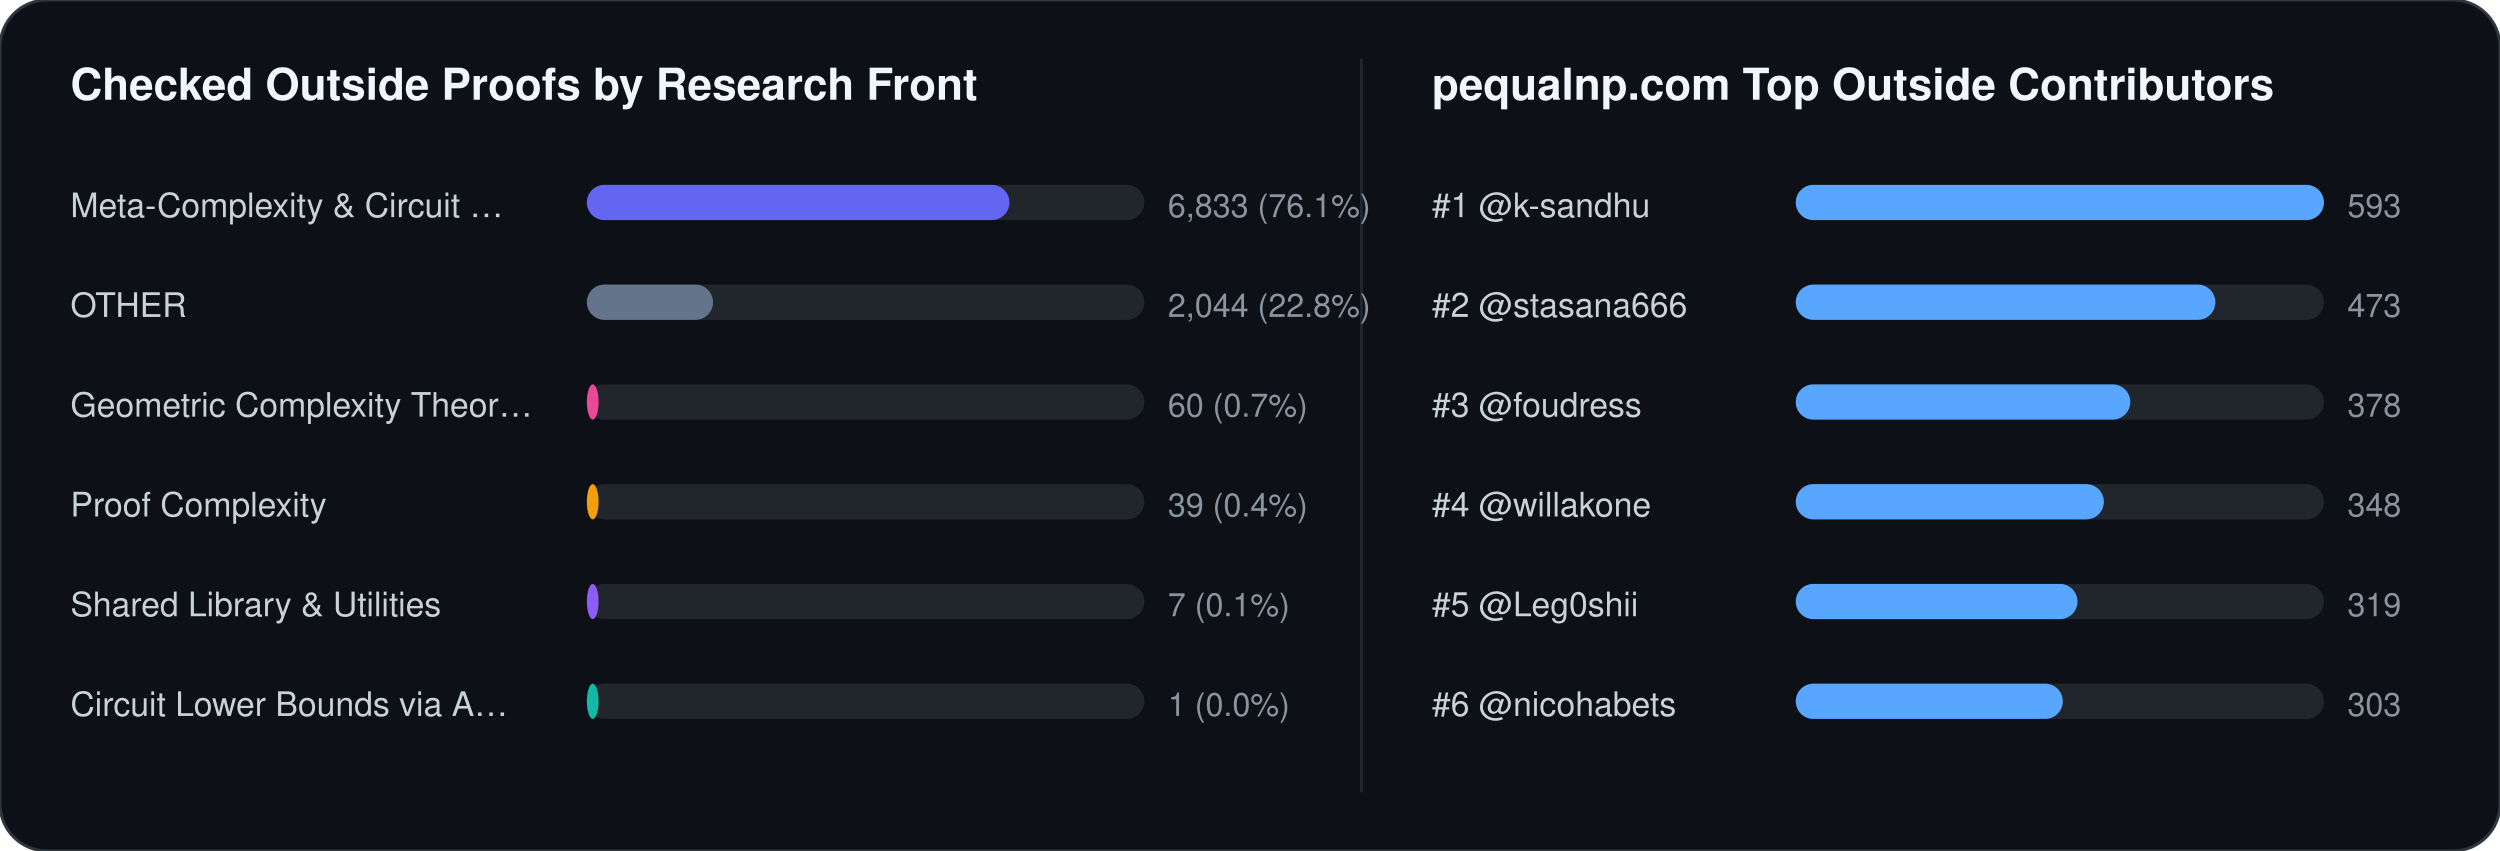
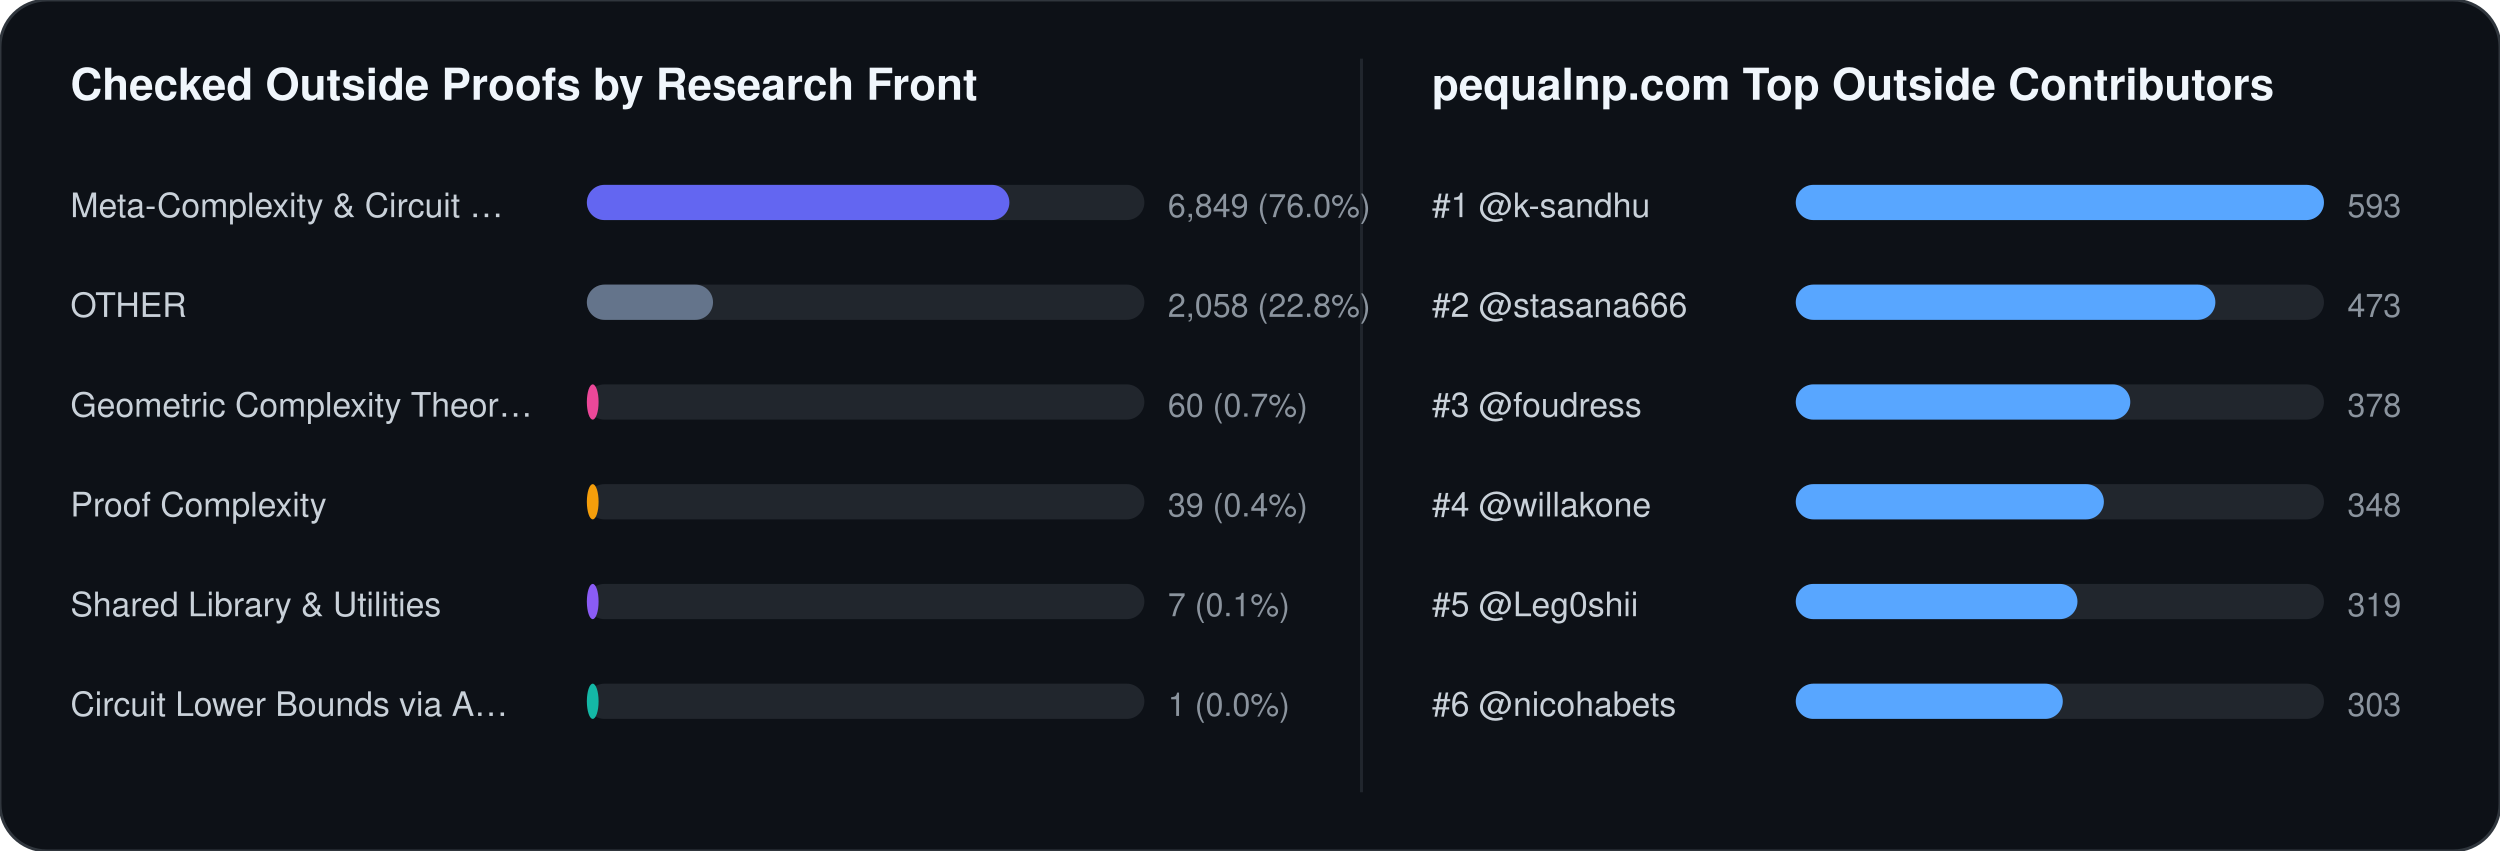
<svg xmlns="http://www.w3.org/2000/svg" width="852" height="290" viewBox="0 0 852 290" font-family="-apple-system,BlinkMacSystemFont,Segoe UI,Helvetica,Arial,sans-serif">
  <rect width="852" height="290" rx="16" fill="#0d1117" stroke="#30363d" stroke-width="1" />
  <text x="24" y="34" fill="#f0f6fc" font-size="15" font-weight="700">Checked Outside Proofs by Research Front</text>
  <line x1="464" y1="20" x2="464" y2="270" stroke="#21262d" stroke-width="1" />
  <text x="488" y="34" fill="#f0f6fc" font-size="15" font-weight="700">pequalnp.com Top Outside Contributors</text>
  <text x="24" y="74" fill="#c9d1d9" font-size="11.5">Meta-Complexity &amp; Circuit …</text>
  <rect x="200" y="63" width="190" height="12" rx="6" fill="#21262d" />
  <rect x="200" y="63" width="144" height="12" rx="6" fill="#6366f1" />
-   <text x="398" y="74" fill="#8b949e" font-size="11">6,833 (76.1%)</text>
+   <text x="398" y="74" fill="#8b949e" font-size="11">6,849 (76.0%)</text>
  <text x="24" y="108" fill="#c9d1d9" font-size="11.5">OTHER</text>
  <rect x="200" y="97" width="190" height="12" rx="6" fill="#21262d" />
  <rect x="200" y="97" width="43" height="12" rx="6" fill="#64748b" />
-   <text x="398" y="108" fill="#8b949e" font-size="11">2,044 (22.8%)</text>
+   <text x="398" y="108" fill="#8b949e" font-size="11">2,058 (22.8%)</text>
  <text x="24" y="142" fill="#c9d1d9" font-size="11.5">Geometric Complexity Theor…</text>
  <rect x="200" y="131" width="190" height="12" rx="6" fill="#21262d" />
  <rect x="200" y="131" width="4" height="12" rx="6" fill="#ec4899" />
  <text x="398" y="142" fill="#8b949e" font-size="11">60 (0.7%)</text>
  <text x="24" y="176" fill="#c9d1d9" font-size="11.5">Proof Complexity</text>
  <rect x="200" y="165" width="190" height="12" rx="6" fill="#21262d" />
  <rect x="200" y="165" width="4" height="12" rx="6" fill="#f59e0b" />
  <text x="398" y="176" fill="#8b949e" font-size="11">39 (0.4%)</text>
  <text x="24" y="210" fill="#c9d1d9" font-size="11.5">Shared Library &amp; Utilities</text>
  <rect x="200" y="199" width="190" height="12" rx="6" fill="#21262d" />
  <rect x="200" y="199" width="4" height="12" rx="6" fill="#8b5cf6" />
  <text x="398" y="210" fill="#8b949e" font-size="11">7 (0.1%)</text>
  <text x="24" y="244" fill="#c9d1d9" font-size="11.5">Circuit Lower Bounds via A…</text>
  <rect x="200" y="233" width="190" height="12" rx="6" fill="#21262d" />
  <rect x="200" y="233" width="4" height="12" rx="6" fill="#14b8a6" />
  <text x="398" y="244" fill="#8b949e" font-size="11">1 (0.0%)</text>
  <text x="488" y="74" fill="#c9d1d9" font-size="11.5">#1 @k-sandhu</text>
  <rect x="612" y="63" width="180" height="12" rx="6" fill="#21262d" />
  <rect x="612" y="63" width="180" height="12" rx="6" fill="#58a6ff" />
  <text x="800" y="74" fill="#8b949e" font-size="11">593</text>
  <text x="488" y="108" fill="#c9d1d9" font-size="11.5">#2 @stasana666</text>
  <rect x="612" y="97" width="180" height="12" rx="6" fill="#21262d" />
  <rect x="612" y="97" width="143" height="12" rx="6" fill="#58a6ff" />
  <text x="800" y="108" fill="#8b949e" font-size="11">473</text>
  <text x="488" y="142" fill="#c9d1d9" font-size="11.5">#3 @foudress</text>
  <rect x="612" y="131" width="180" height="12" rx="6" fill="#21262d" />
  <rect x="612" y="131" width="114" height="12" rx="6" fill="#58a6ff" />
  <text x="800" y="142" fill="#8b949e" font-size="11">378</text>
  <text x="488" y="176" fill="#c9d1d9" font-size="11.5">#4 @willakone</text>
  <rect x="612" y="165" width="180" height="12" rx="6" fill="#21262d" />
  <rect x="612" y="165" width="105" height="12" rx="6" fill="#58a6ff" />
  <text x="800" y="176" fill="#8b949e" font-size="11">348</text>
  <text x="488" y="210" fill="#c9d1d9" font-size="11.5">#5 @Leg0shii</text>
  <rect x="612" y="199" width="180" height="12" rx="6" fill="#21262d" />
  <rect x="612" y="199" width="96" height="12" rx="6" fill="#58a6ff" />
  <text x="800" y="210" fill="#8b949e" font-size="11">319</text>
  <text x="488" y="244" fill="#c9d1d9" font-size="11.5">#6 @nicohabets</text>
  <rect x="612" y="233" width="180" height="12" rx="6" fill="#21262d" />
  <rect x="612" y="233" width="91" height="12" rx="6" fill="#58a6ff" />
  <text x="800" y="244" fill="#8b949e" font-size="11">303</text>
</svg>
